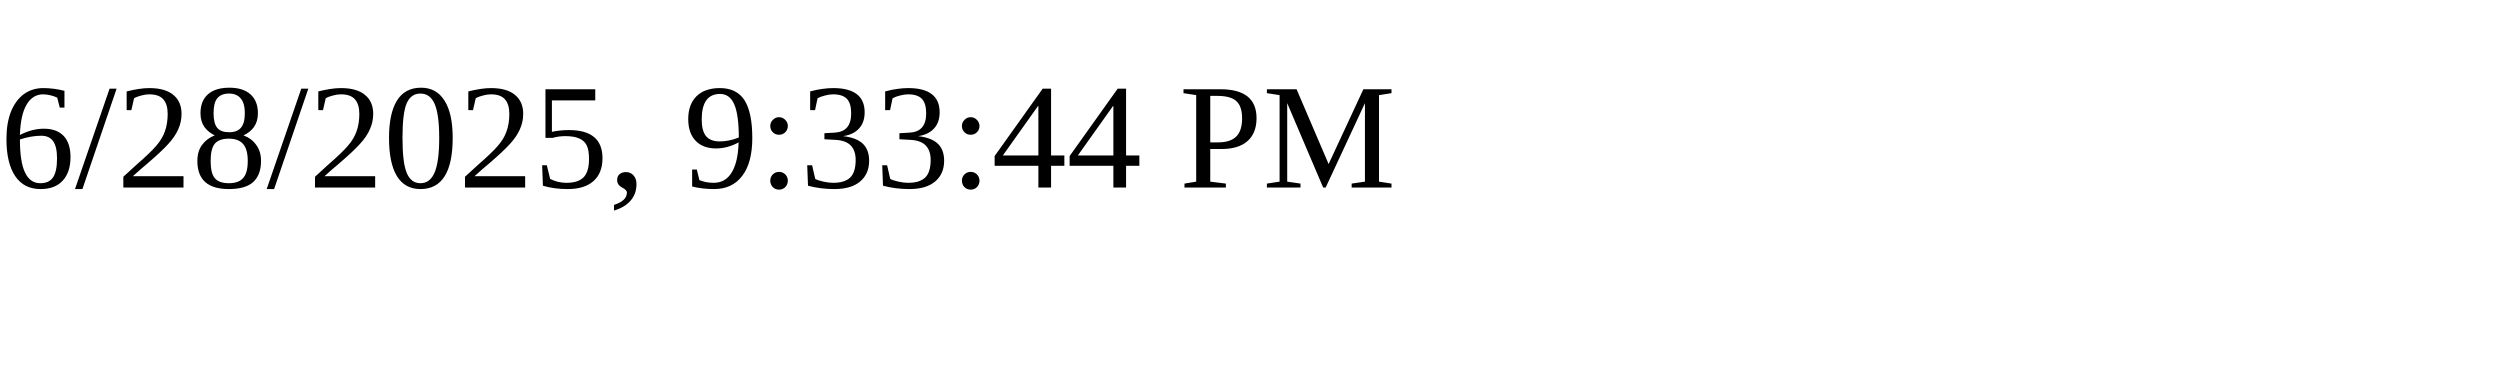
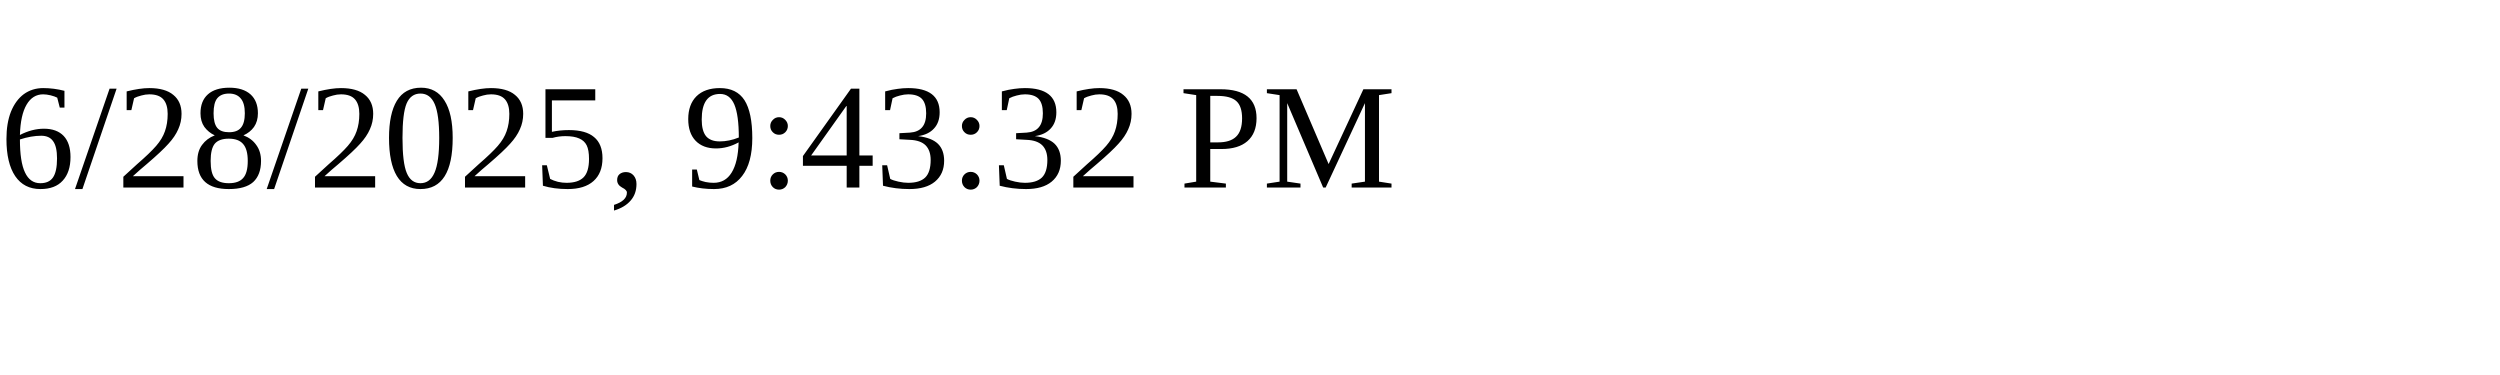
<svg xmlns="http://www.w3.org/2000/svg" height="30" width="200">
-   <text x="0" y="15">6/28/2025, 9:33:44 PM</text>
+   <text x="0" y="15">6/28/2025, 9:43:32 PM</text>
</svg>
